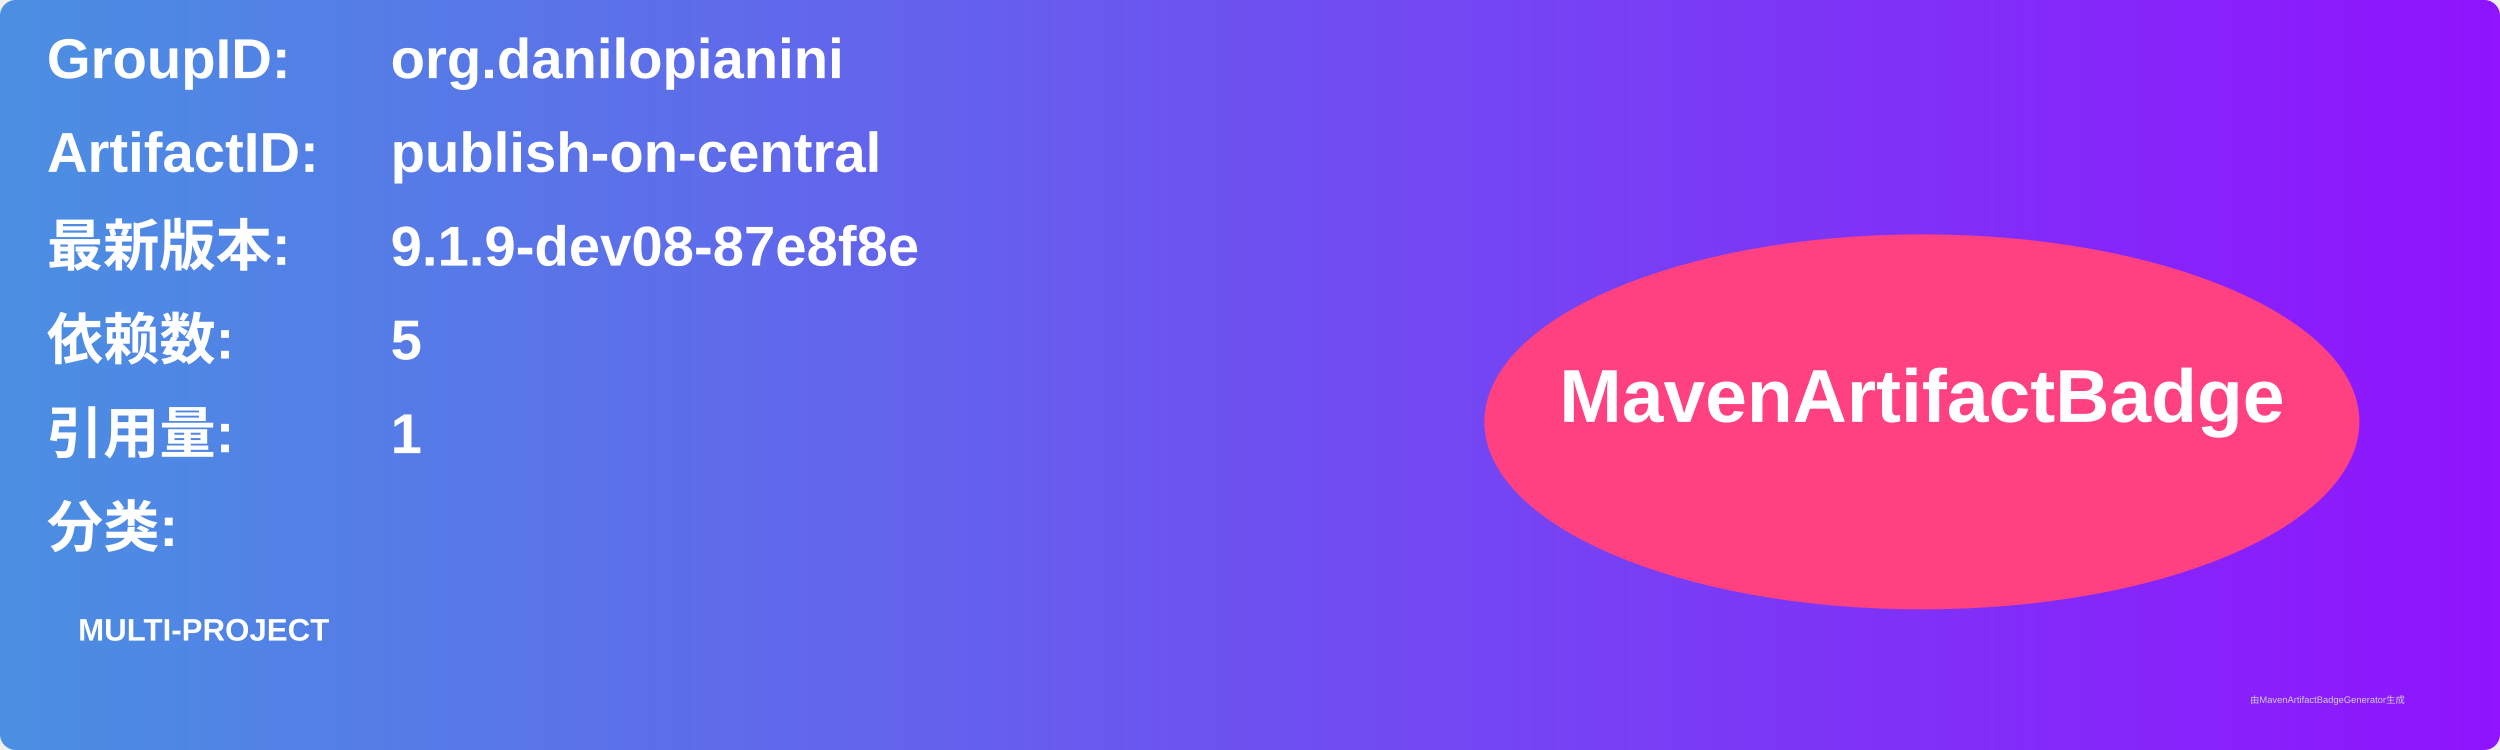
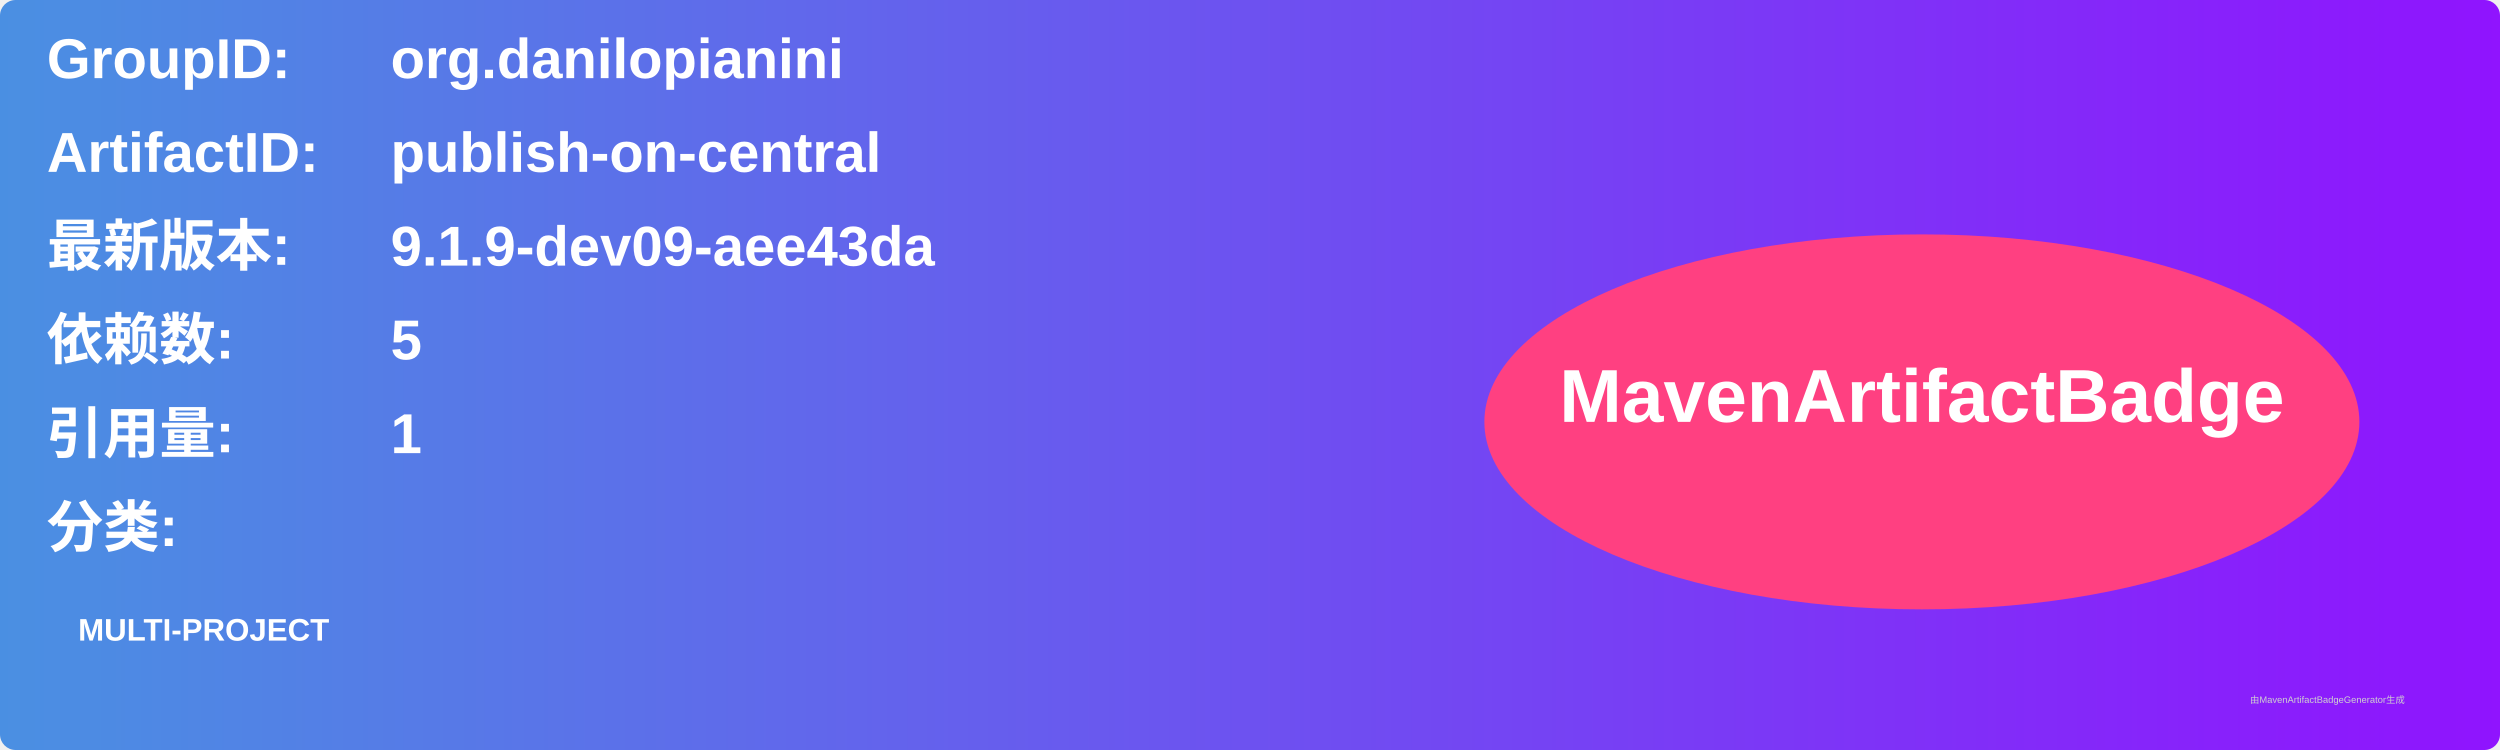
<svg xmlns="http://www.w3.org/2000/svg" width="800" height="240" viewBox="0 0 800 240">
  <linearGradient id="grad" x1="0%" y1="0%" x2="100%" y2="0%">
    <stop offset="0%" stop-color="#4a90e2" />
    <stop offset="100%" stop-color="#9013fe" />
  </linearGradient>
  <rect width="100%" height="100%" rx="5" ry="5" fill="url(#grad)" />
  <g transform="translate(15, 15)">
    <text x="0" y="10" font-family="Arial" font-size="18" fill="white" font-weight="bold" width="260">GroupID:</text>
    <text x="110" y="10" font-family="Arial" font-size="18" fill="white" font-weight="bold" width="460">org.danilopianini</text>
    <text x="0" y="40" font-family="Arial" font-size="18" fill="white" font-weight="bold" width="260">ArtifactID:</text>
    <text x="110" y="40" font-family="Arial" font-size="18" fill="white" font-weight="bold" width="460">publish-on-central</text>
    <text x="0" y="70" font-family="Arial" font-size="18" fill="white" font-weight="bold">最新版本:</text>
    <text x="110" y="70" font-family="Arial" font-size="18" fill="white" font-weight="bold">
-       <tspan font-weight="bold">9.1.9-dev08-87e8f8e</tspan>
+       <tspan font-weight="bold">9.1.9-dev09-aee43da</tspan>
    </text>
    <text x="0" y="100" font-family="Arial" font-size="18" fill="white" font-weight="bold">依赖数: </text>
    <text x="110" y="100" font-family="Arial" font-size="18" fill="white">
      <tspan font-weight="bold">5</tspan>
    </text>
    <text x="0" y="130" font-family="Arial" font-size="18" fill="white" font-weight="bold">引用量: </text>
    <text x="110" y="130" font-family="Arial" font-size="18" fill="white">
      <tspan font-weight="bold">1</tspan>
    </text>
    <text x="0" y="160" font-family="Arial" font-size="18" fill="white" font-weight="bold">分类:</text>
    <text x="10" y="190" font-family="Arial" font-size="10" fill="white">
      <tspan font-weight="bold">MULTI-PROJECT</tspan>
    </text>
    <ellipse cx="600" cy="120" rx="140" ry="60" fill="#ff4081" />
    <text x="600" y="120" text-anchor="middle" font-family="Arial" font-size="24" fill="white" font-weight="bold">MavenArtifactBadge</text>
  </g>
  <text x="720" y="225" font-family="Arial" font-size="3" fill="#d0d0d0">由MavenArtifactBadgeGenerator生成</text>
</svg>
